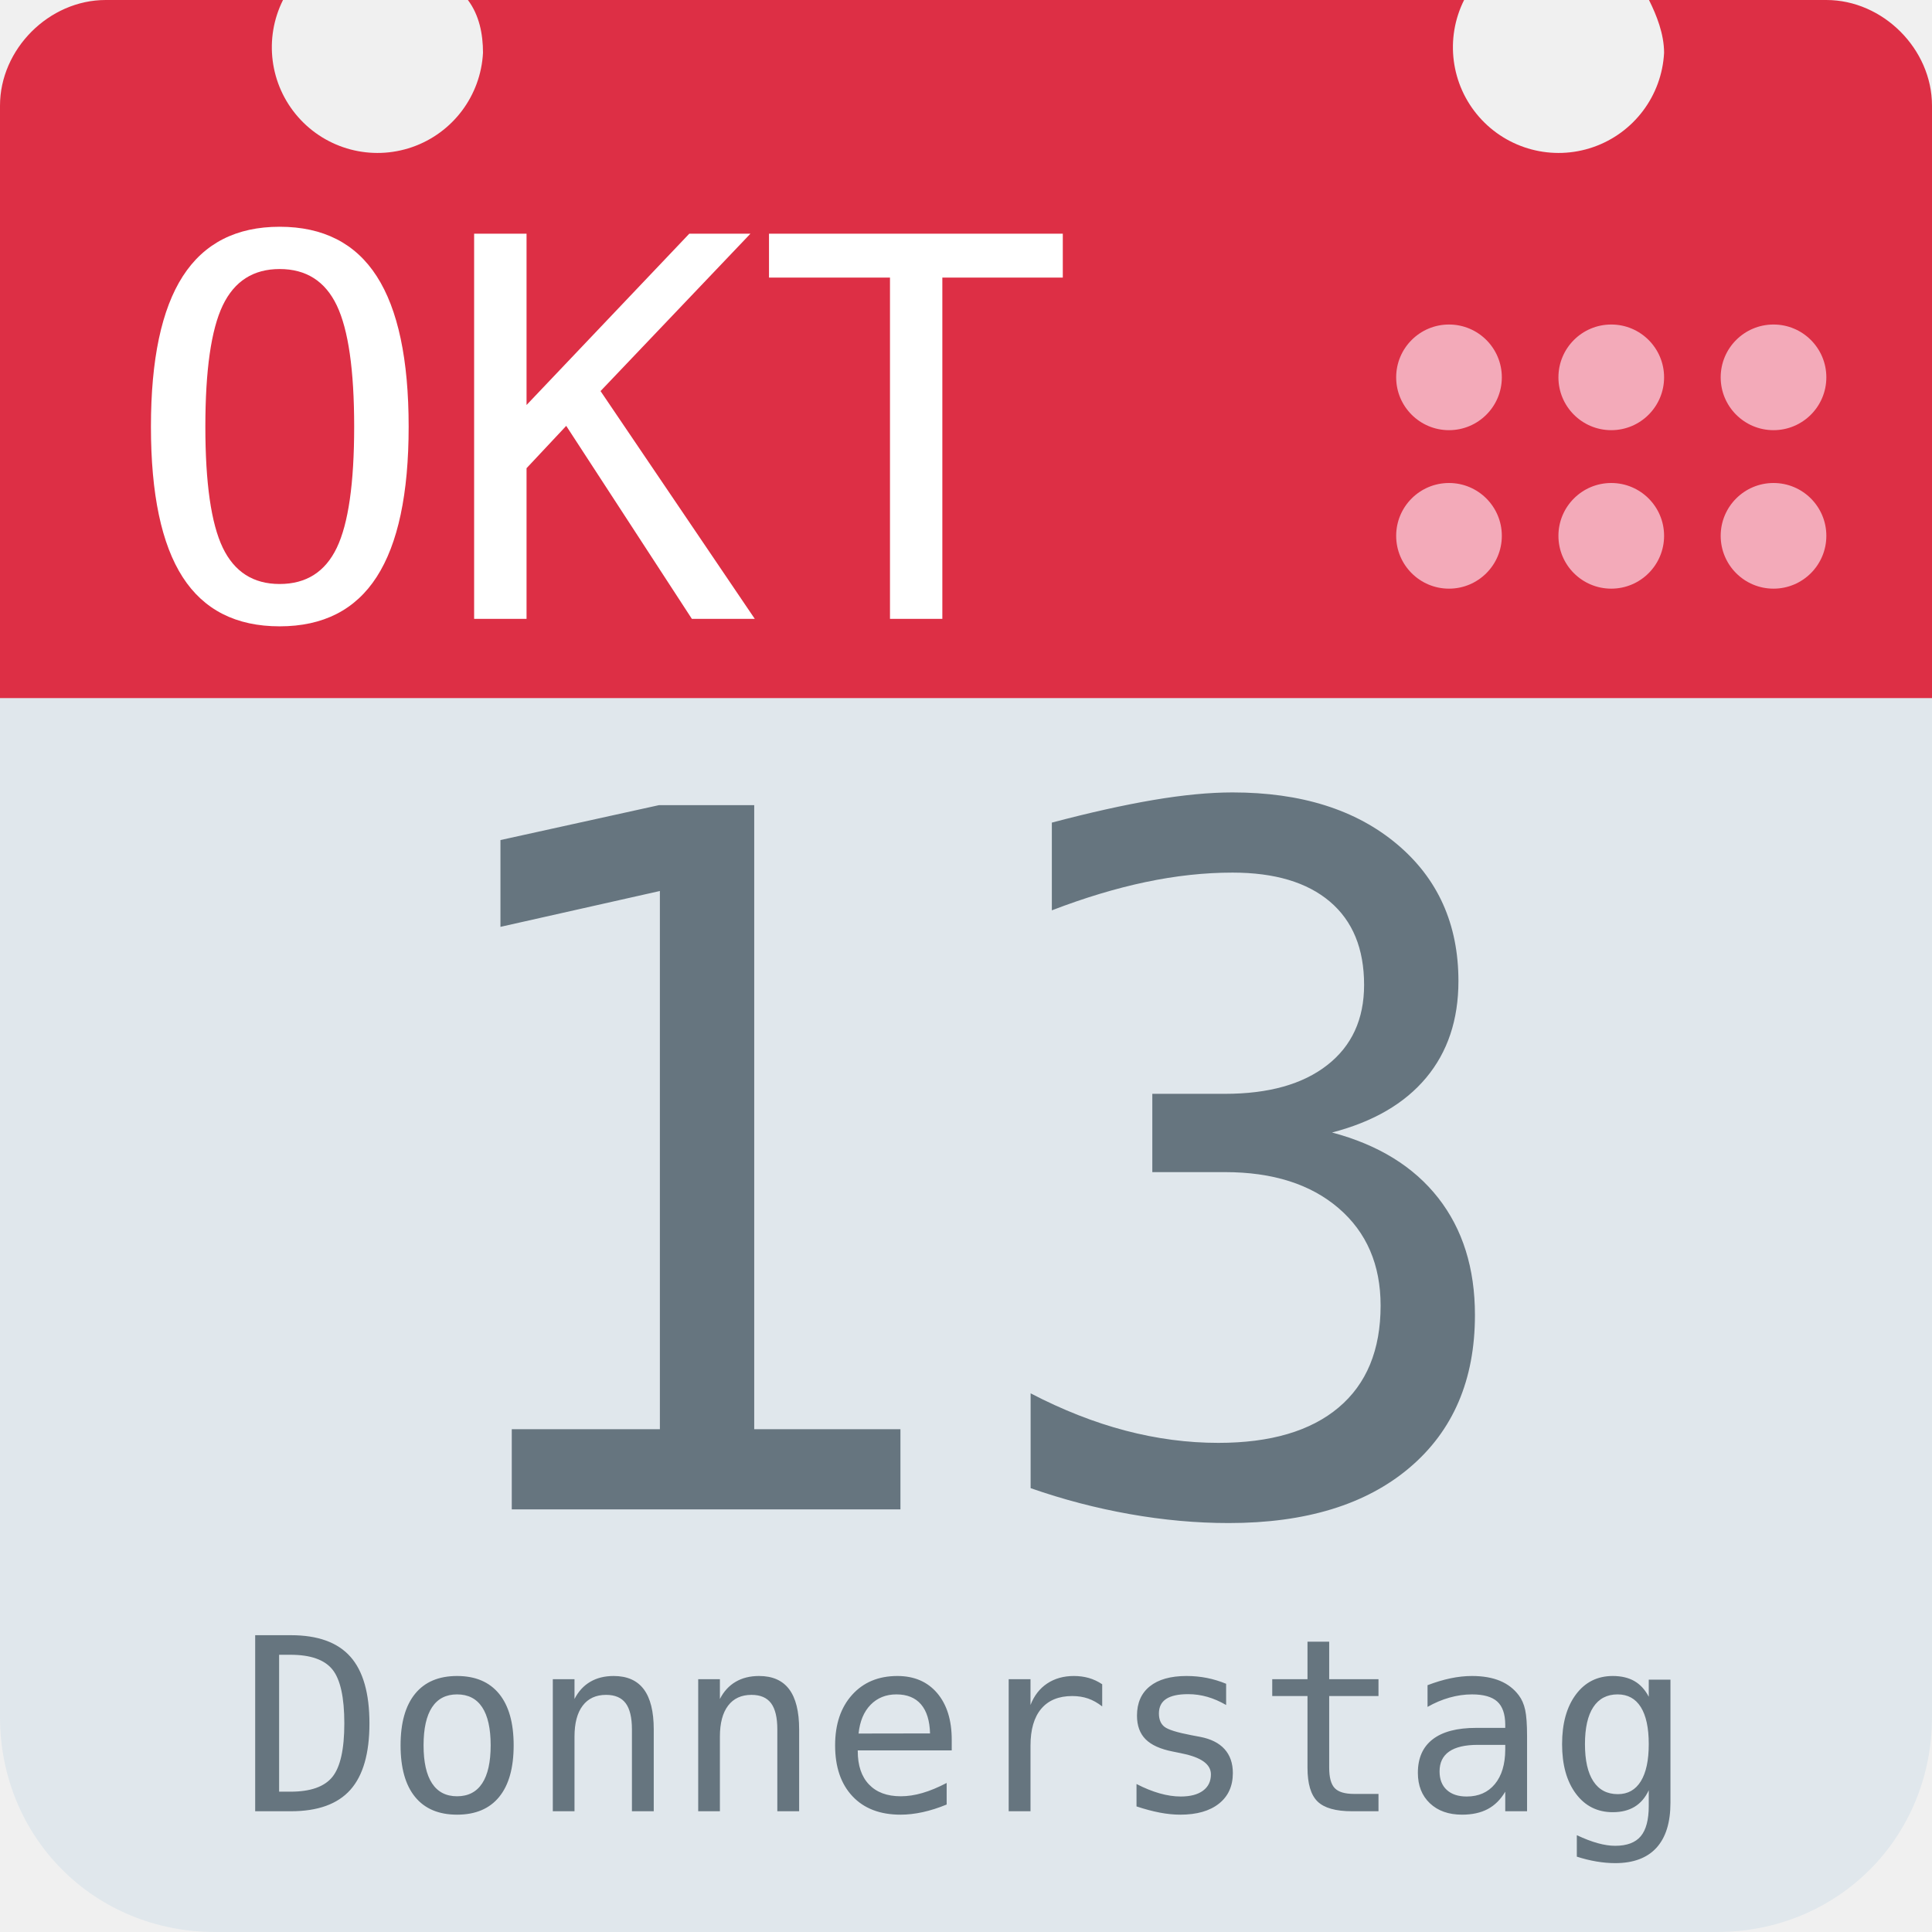
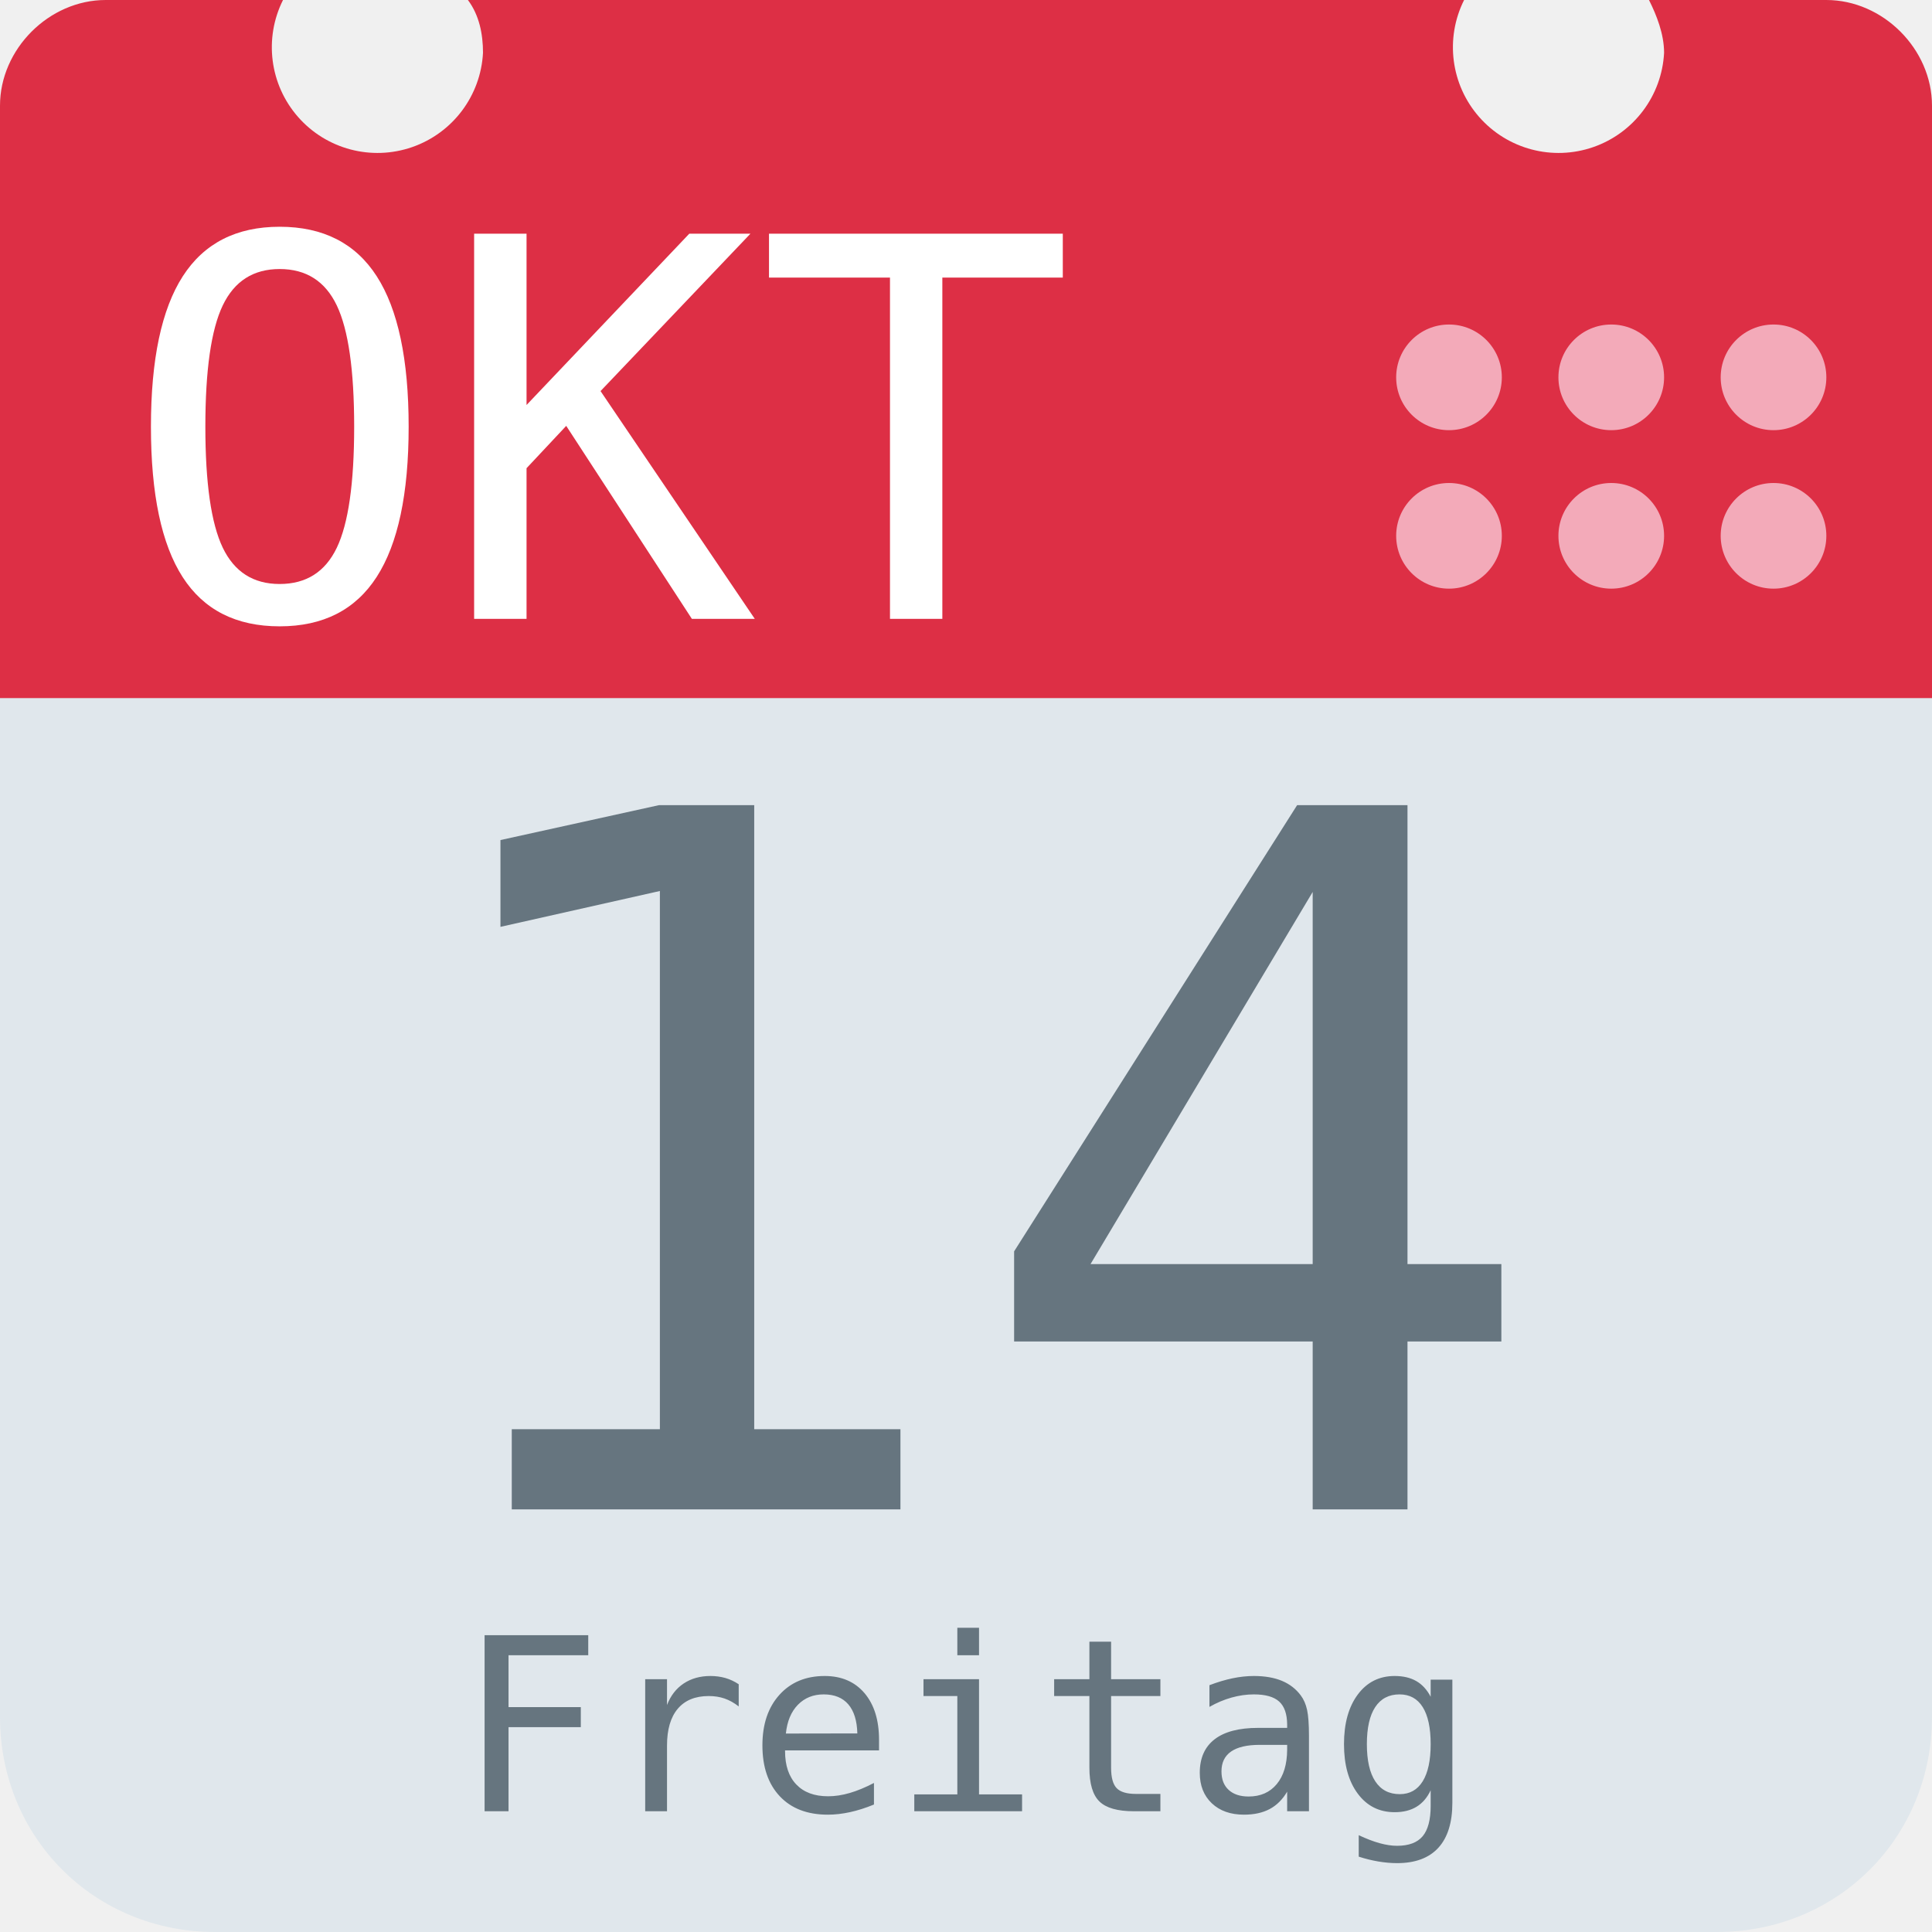
<svg xmlns="http://www.w3.org/2000/svg" aria-label="Calendar" role="img" viewBox="0 0 512 512">
  <path d="M512 455c0 32-25 57-57 57H57c-32 0-57-25-57-57V128c0-31 25-57 57-57h398c32 0 57 26 57 57z" fill="#e0e7ec" />
  <path d="M484 0h-47c2 4 4 9 4 14a28 28 0 1 1-53-14H124c3 4 4 9 4 14A28 28 0 1 1 75 0H28C13 0 0 13 0 28v157h512V28c0-15-13-28-28-28z" fill="#dd2f45" />
  <g fill="#f3aab9">
    <circle cx="470" cy="142" r="14" />
    <circle cx="470" cy="100" r="14" />
    <circle cx="427" cy="142" r="14" />
    <circle cx="427" cy="100" r="14" />
    <circle cx="384" cy="142" r="14" />
    <circle cx="384" cy="100" r="14" />
  </g>
  <text id="month" x="32" y="164" fill="#fff" font-family="monospace" font-size="140px" style="text-anchor: left">OKT</text>
-   <text id="day" x="256" y="400" fill="#66757f" font-family="monospace" font-size="256px" style="text-anchor: middle">13</text>
-   <text id="weekday" x="256" y="480" fill="#66757f" font-family="monospace" font-size="64px" style="text-anchor: middle">Donnerstag</text>
+   <text id="day" x="256" y="400" fill="#66757f" font-family="monospace" font-size="256px" style="text-anchor: middle">14</text>
+   <text id="weekday" x="256" y="480" fill="#66757f" font-family="monospace" font-size="64px" style="text-anchor: middle">Freitag</text>
</svg>
